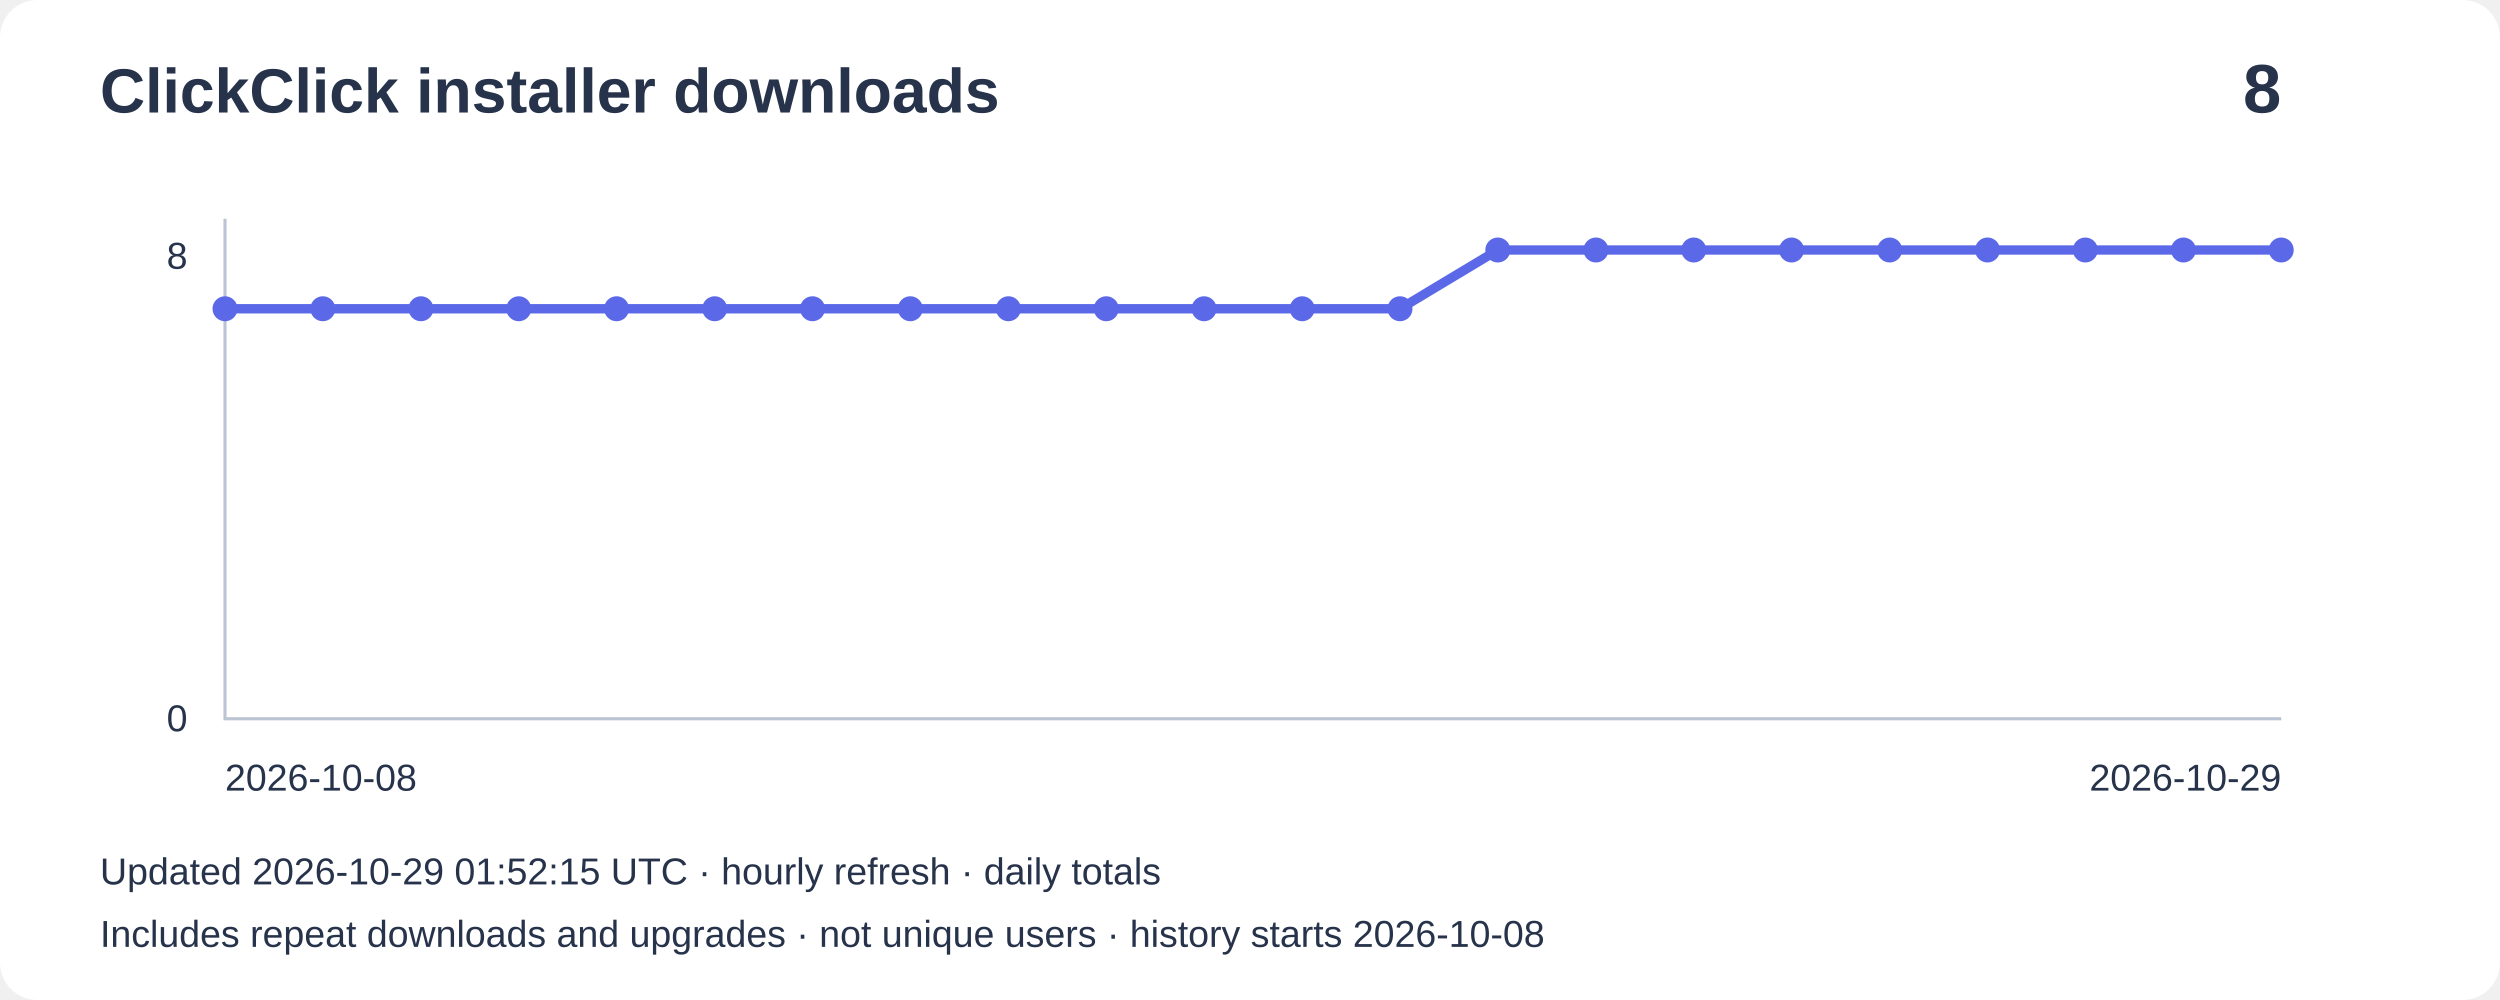
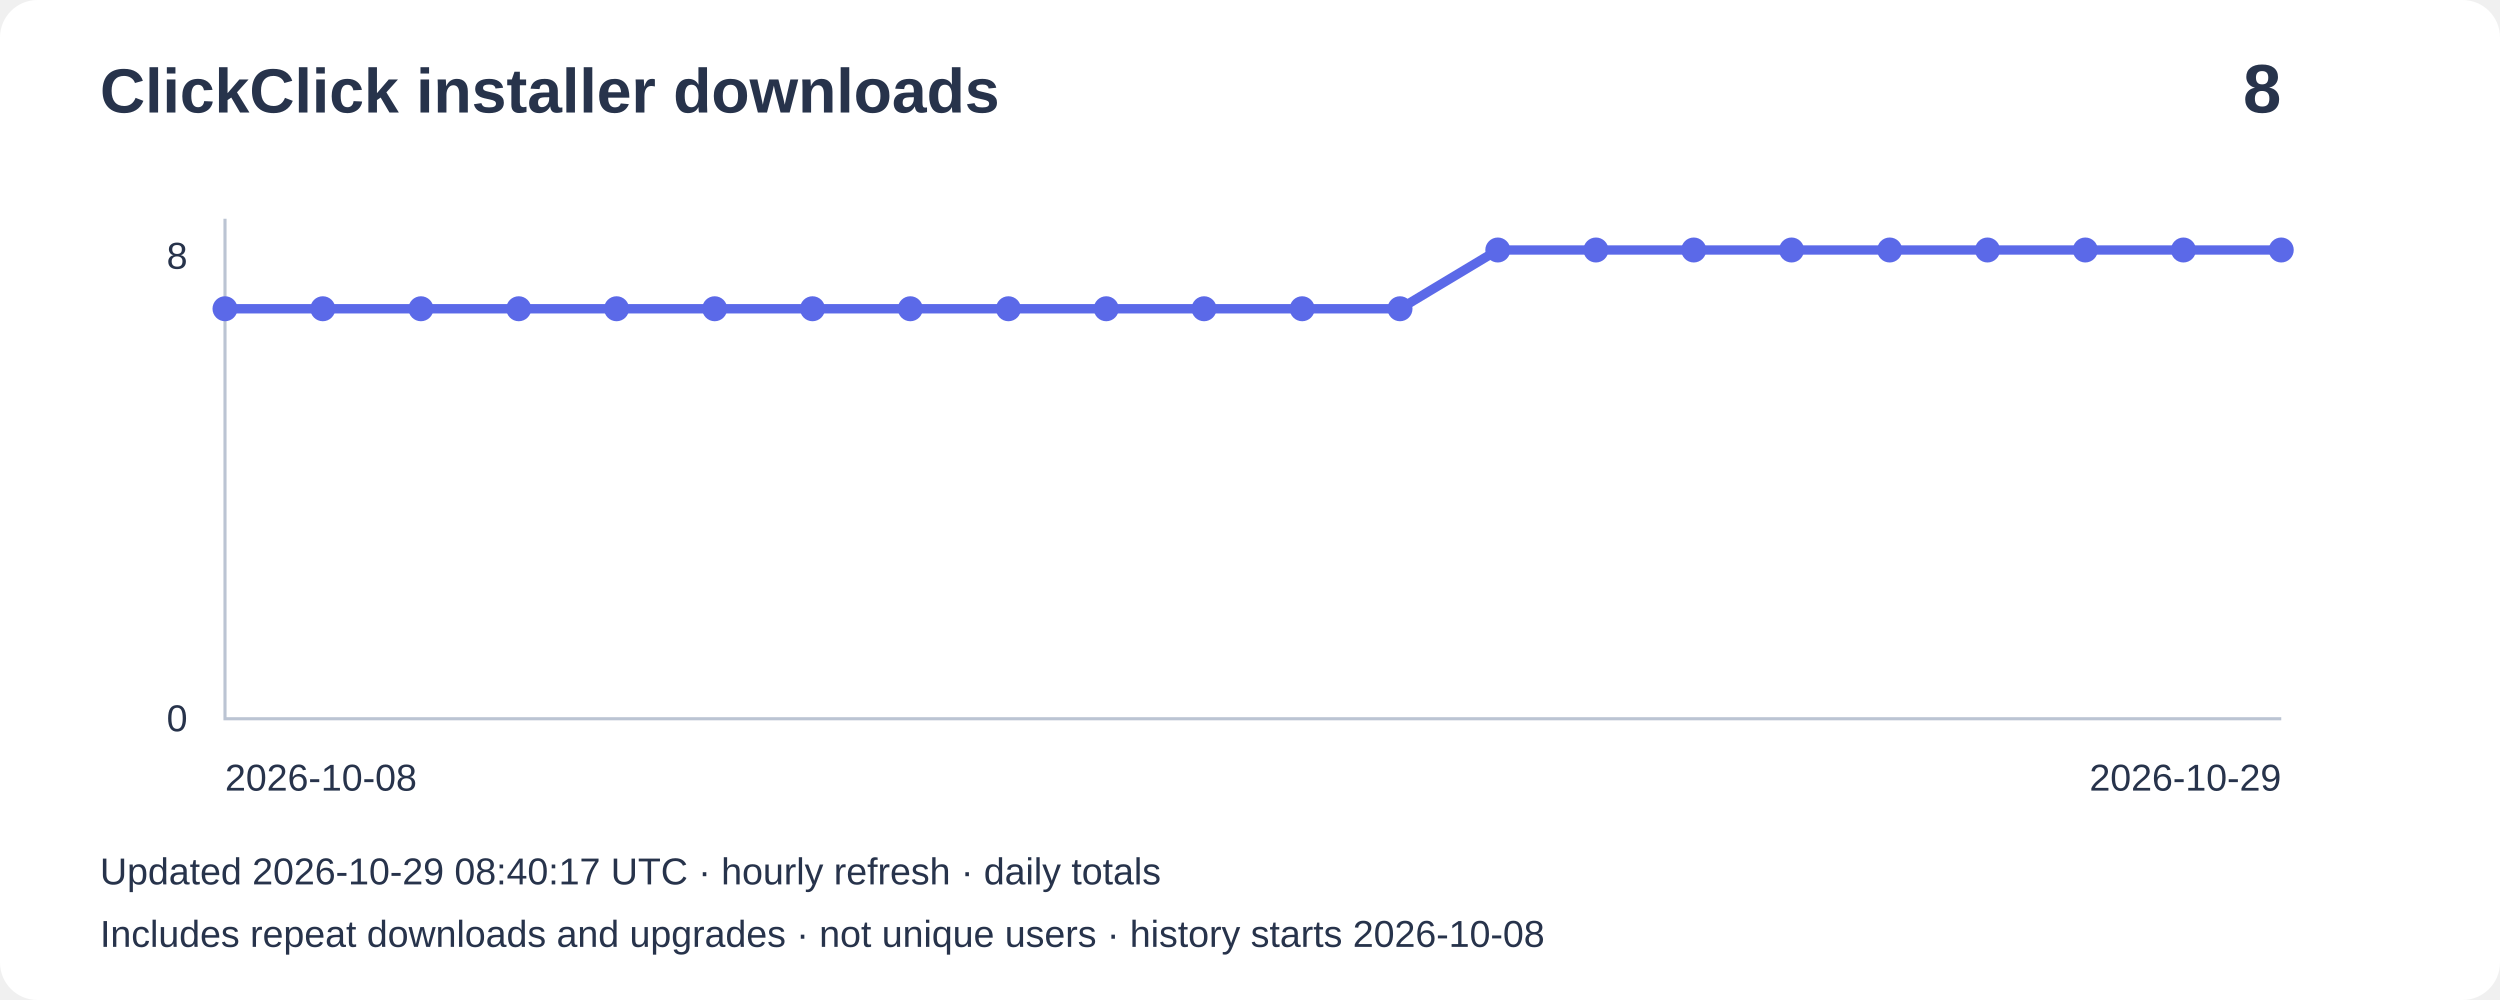
<svg xmlns="http://www.w3.org/2000/svg" width="800" height="320" viewBox="0 0 800 320" role="img" aria-label="Installer downloads: 8">
  <rect width="800" height="320" rx="12" fill="#ffffff" />
  <g font-family="Arial,sans-serif" fill="#27334b">
    <text x="32" y="36" font-size="20" font-weight="bold">ClickClick installer downloads</text>
    <text x="730" y="36" font-size="22" text-anchor="end" font-weight="bold">8</text>
    <path d="M72 70V230H730" fill="none" stroke="#bbc4d3" />
    <text x="60" y="86" text-anchor="end" font-size="12">8</text>
    <text x="60" y="234" text-anchor="end" font-size="12">0</text>
    <polyline points="72.0,98.8 103.3,98.8 134.7,98.8 166.0,98.8 197.3,98.8 228.7,98.8 260.0,98.8 291.3,98.8 322.7,98.8 354.0,98.8 385.3,98.8 416.7,98.8 448.0,98.8 479.3,80.0 510.7,80.0 542.0,80.0 573.3,80.0 604.7,80.0 636.0,80.0 667.3,80.0 698.7,80.0 730.0,80.0" fill="none" stroke="#5b69e8" stroke-width="3" />
    <circle cx="72.0" cy="98.8" r="4" fill="#5b69e8" />
    <circle cx="103.3" cy="98.8" r="4" fill="#5b69e8" />
    <circle cx="134.7" cy="98.8" r="4" fill="#5b69e8" />
    <circle cx="166.0" cy="98.8" r="4" fill="#5b69e8" />
    <circle cx="197.3" cy="98.8" r="4" fill="#5b69e8" />
    <circle cx="228.7" cy="98.8" r="4" fill="#5b69e8" />
    <circle cx="260.0" cy="98.8" r="4" fill="#5b69e8" />
    <circle cx="291.3" cy="98.8" r="4" fill="#5b69e8" />
    <circle cx="322.7" cy="98.8" r="4" fill="#5b69e8" />
    <circle cx="354.0" cy="98.8" r="4" fill="#5b69e8" />
    <circle cx="385.3" cy="98.8" r="4" fill="#5b69e8" />
    <circle cx="416.7" cy="98.8" r="4" fill="#5b69e8" />
    <circle cx="448.0" cy="98.8" r="4" fill="#5b69e8" />
    <circle cx="479.3" cy="80.0" r="4" fill="#5b69e8" />
    <circle cx="510.7" cy="80.0" r="4" fill="#5b69e8" />
    <circle cx="542.0" cy="80.0" r="4" fill="#5b69e8" />
    <circle cx="573.3" cy="80.0" r="4" fill="#5b69e8" />
    <circle cx="604.7" cy="80.0" r="4" fill="#5b69e8" />
    <circle cx="636.0" cy="80.0" r="4" fill="#5b69e8" />
    <circle cx="667.3" cy="80.0" r="4" fill="#5b69e8" />
    <circle cx="698.7" cy="80.0" r="4" fill="#5b69e8" />
    <circle cx="730.0" cy="80.0" r="4" fill="#5b69e8" />
    <text x="72" y="253" font-size="12">2026-10-08</text>
    <text x="730" y="253" text-anchor="end" font-size="12">2026-10-29</text>
-     <text x="32" y="283" font-size="12">Updated 2026-10-29 01:52:15 UTC · hourly refresh · daily totals</text>
+     <text x="32" y="283" font-size="12">Updated 2026-10-29 08:40:17 UTC · hourly refresh · daily totals</text>
    <text x="32" y="303" font-size="12">Includes repeat downloads and upgrades · not unique users · history starts 2026-10-08</text>
  </g>
</svg>
